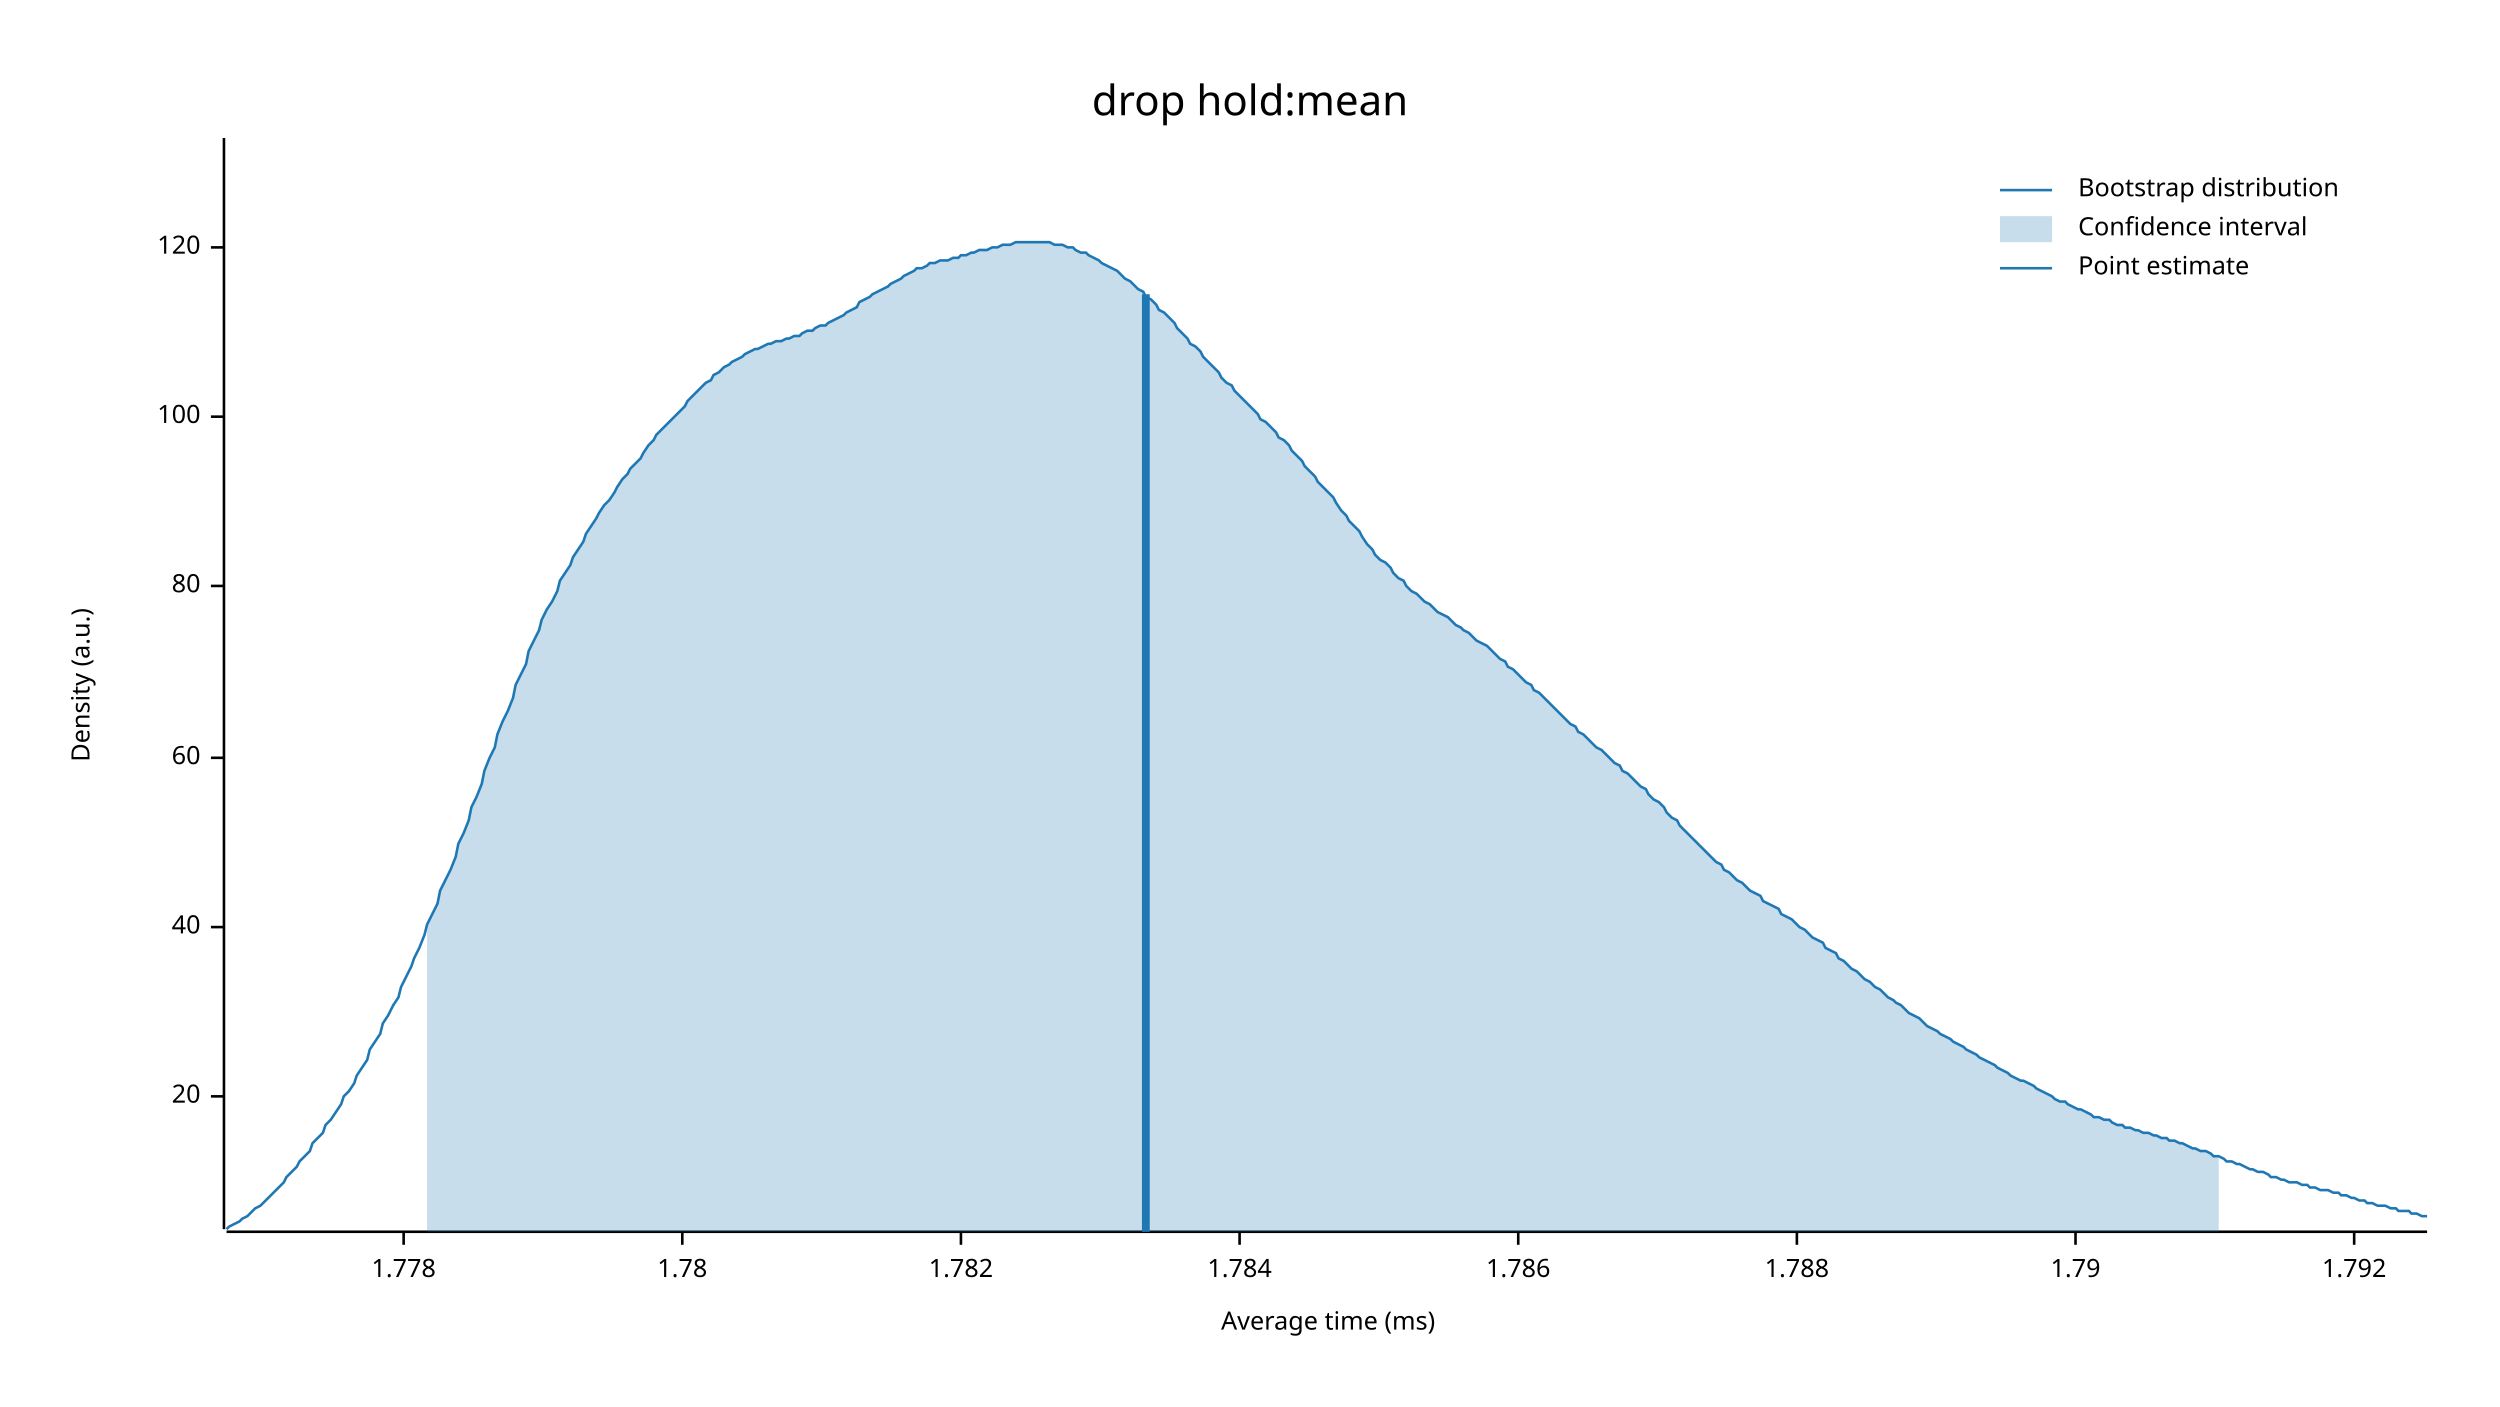
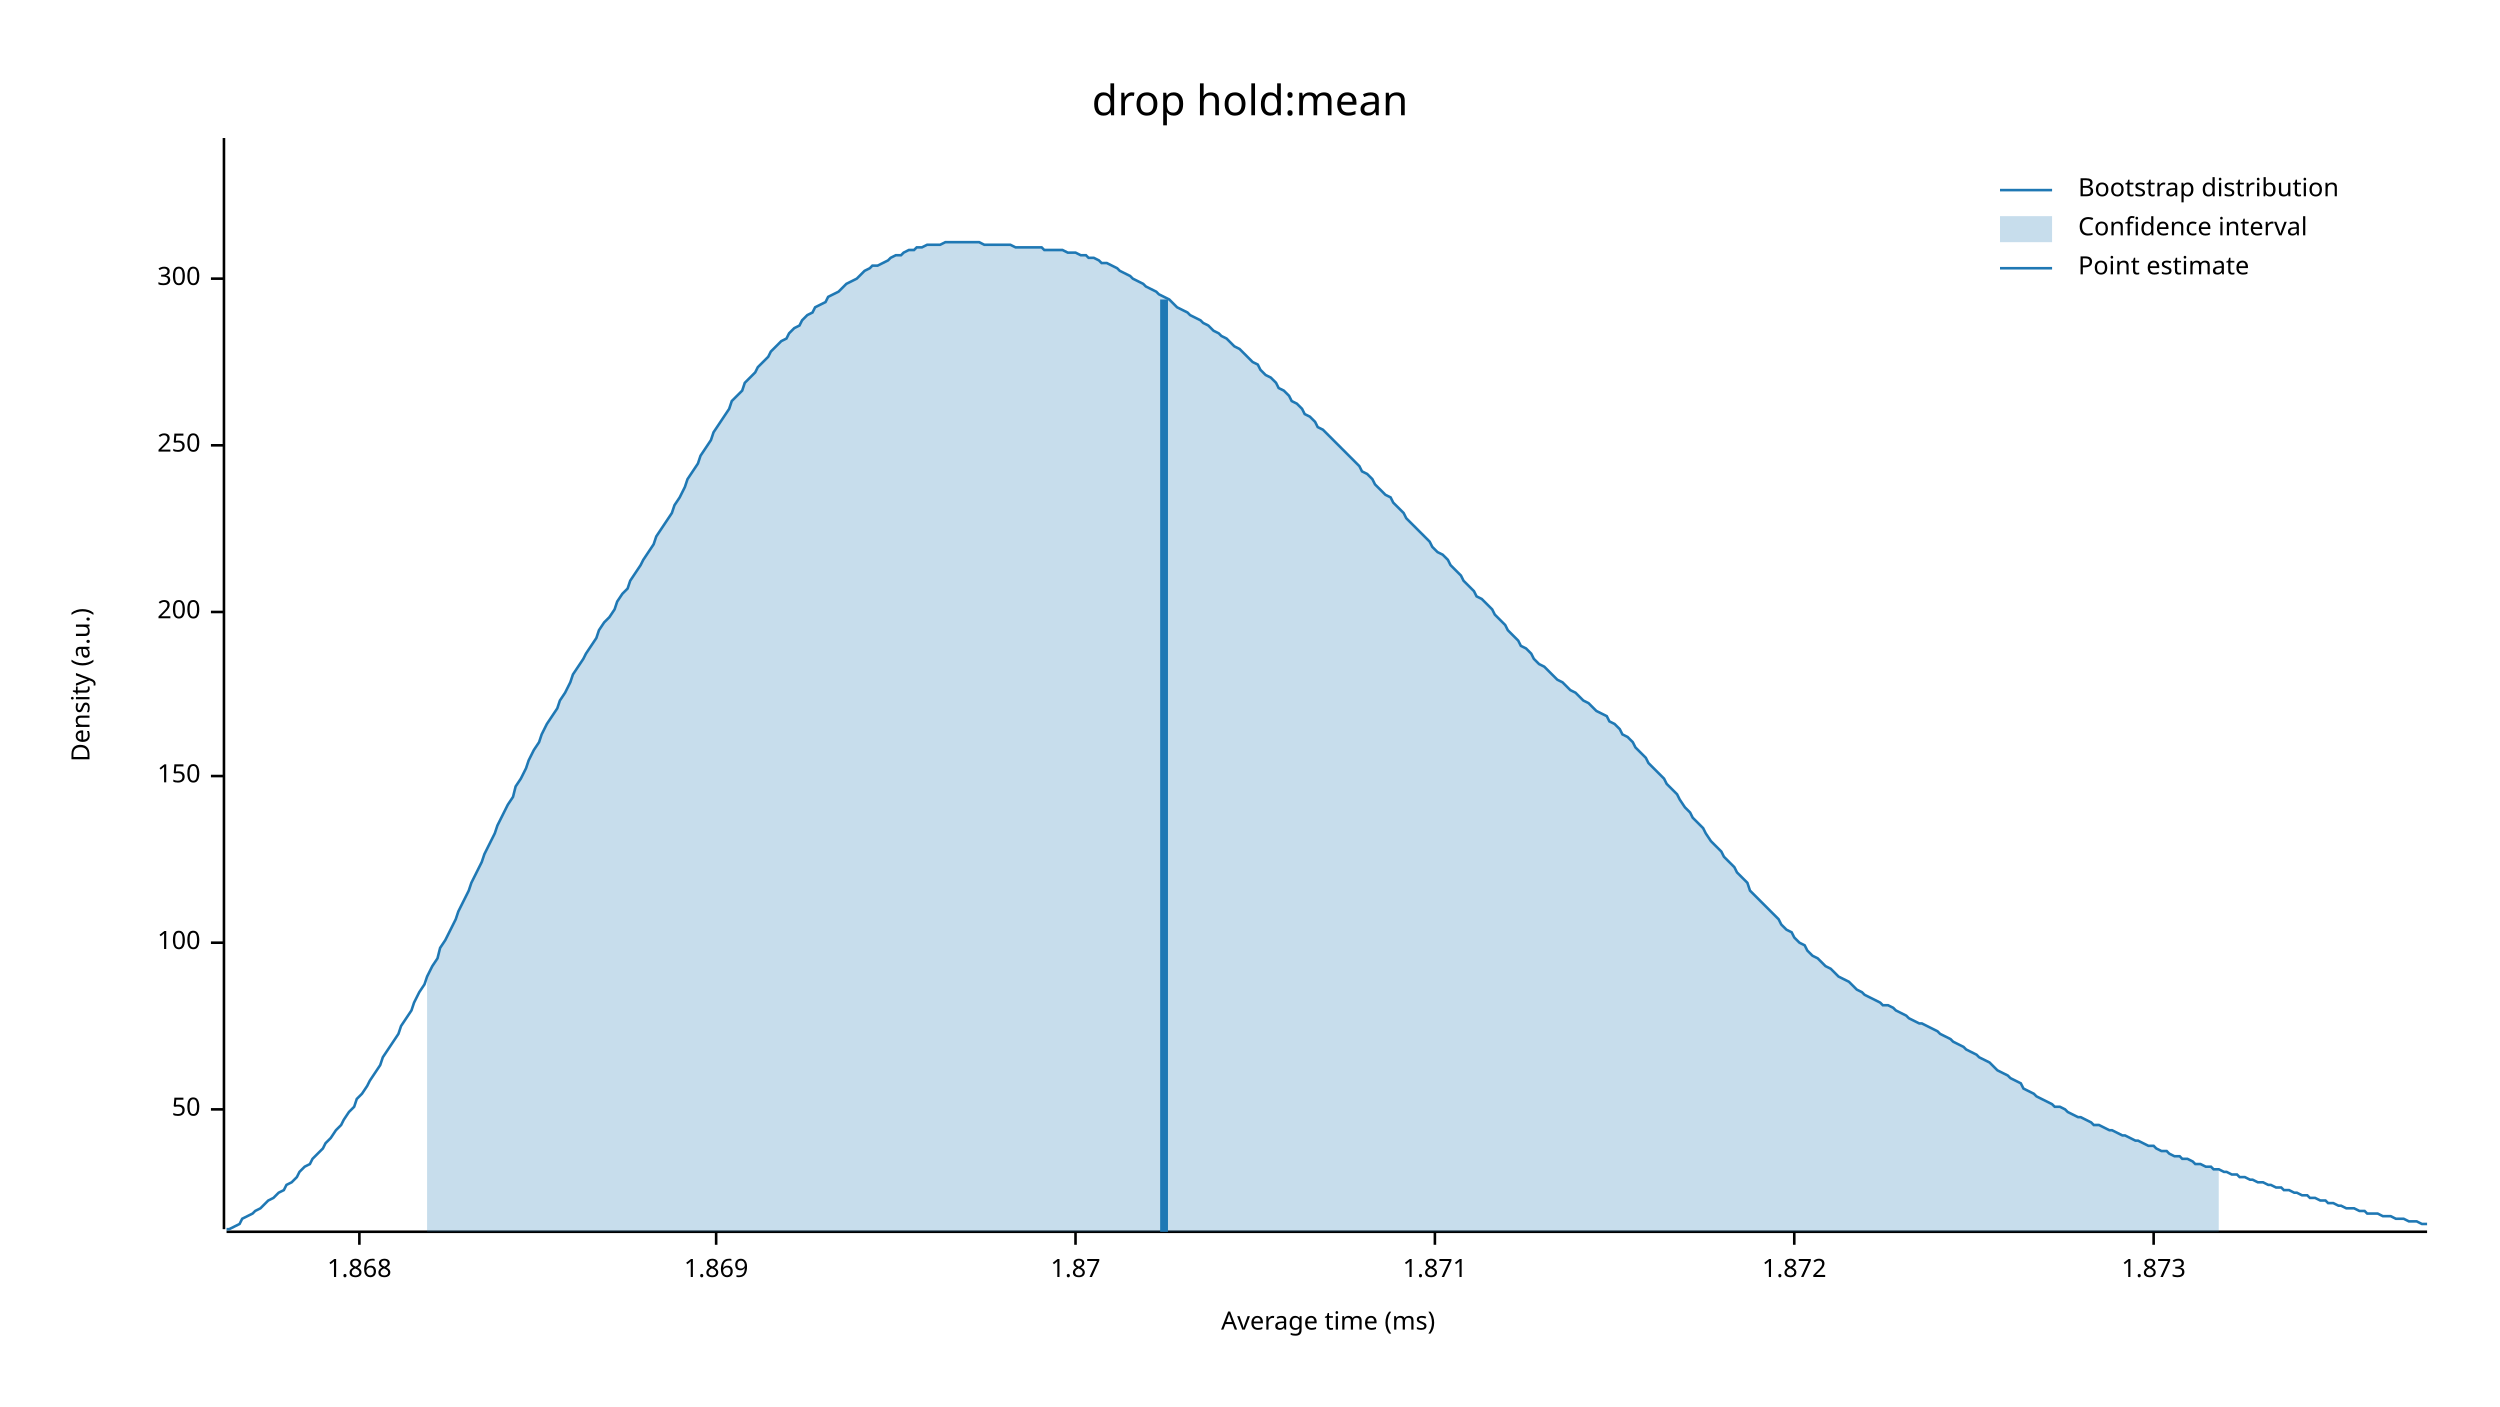
<svg xmlns="http://www.w3.org/2000/svg" width="960" height="540" viewBox="0 0 960 540">
  <text x="480" y="32" dy="0.76em" text-anchor="middle" font-family="sans-serif" font-size="16.129" opacity="1" fill="#000000">
drop hold:mean
</text>
  <text x="27" y="263" dy="0.76em" text-anchor="middle" font-family="sans-serif" font-size="9.677" opacity="1" fill="#000000" transform="rotate(270, 27, 263)">
Density (a.u.)
</text>
  <text x="510" y="513" dy="-0.5ex" text-anchor="middle" font-family="sans-serif" font-size="9.677" opacity="1" fill="#000000">
Average time (ms)
</text>
  <polyline fill="none" opacity="1" stroke="#000000" stroke-width="1" points="86,53 86,472 " />
-   <text x="77" y="421" dy="0.5ex" text-anchor="end" font-family="sans-serif" font-size="9.677" opacity="1" fill="#000000">
- 20
+   <text x="77" y="426" dy="0.5ex" text-anchor="end" font-family="sans-serif" font-size="9.677" opacity="1" fill="#000000">
+ 50
</text>
-   <polyline fill="none" opacity="1" stroke="#000000" stroke-width="1" points="81,421 86,421 " />
-   <text x="77" y="356" dy="0.5ex" text-anchor="end" font-family="sans-serif" font-size="9.677" opacity="1" fill="#000000">
- 40
- </text>
-   <polyline fill="none" opacity="1" stroke="#000000" stroke-width="1" points="81,356 86,356 " />
-   <text x="77" y="291" dy="0.5ex" text-anchor="end" font-family="sans-serif" font-size="9.677" opacity="1" fill="#000000">
- 60
- </text>
-   <polyline fill="none" opacity="1" stroke="#000000" stroke-width="1" points="81,291 86,291 " />
-   <text x="77" y="225" dy="0.5ex" text-anchor="end" font-family="sans-serif" font-size="9.677" opacity="1" fill="#000000">
- 80
- </text>
-   <polyline fill="none" opacity="1" stroke="#000000" stroke-width="1" points="81,225 86,225 " />
-   <text x="77" y="160" dy="0.5ex" text-anchor="end" font-family="sans-serif" font-size="9.677" opacity="1" fill="#000000">
+   <polyline fill="none" opacity="1" stroke="#000000" stroke-width="1" points="81,426 86,426 " />
+   <text x="77" y="362" dy="0.5ex" text-anchor="end" font-family="sans-serif" font-size="9.677" opacity="1" fill="#000000">
100
</text>
-   <polyline fill="none" opacity="1" stroke="#000000" stroke-width="1" points="81,160 86,160 " />
-   <text x="77" y="95" dy="0.5ex" text-anchor="end" font-family="sans-serif" font-size="9.677" opacity="1" fill="#000000">
- 120
+   <polyline fill="none" opacity="1" stroke="#000000" stroke-width="1" points="81,362 86,362 " />
+   <text x="77" y="298" dy="0.5ex" text-anchor="end" font-family="sans-serif" font-size="9.677" opacity="1" fill="#000000">
+ 150
</text>
-   <polyline fill="none" opacity="1" stroke="#000000" stroke-width="1" points="81,95 86,95 " />
+   <polyline fill="none" opacity="1" stroke="#000000" stroke-width="1" points="81,298 86,298 " />
+   <text x="77" y="235" dy="0.5ex" text-anchor="end" font-family="sans-serif" font-size="9.677" opacity="1" fill="#000000">
+ 200
+ </text>
+   <polyline fill="none" opacity="1" stroke="#000000" stroke-width="1" points="81,235 86,235 " />
+   <text x="77" y="171" dy="0.5ex" text-anchor="end" font-family="sans-serif" font-size="9.677" opacity="1" fill="#000000">
+ 250
+ </text>
+   <polyline fill="none" opacity="1" stroke="#000000" stroke-width="1" points="81,171 86,171 " />
+   <text x="77" y="107" dy="0.5ex" text-anchor="end" font-family="sans-serif" font-size="9.677" opacity="1" fill="#000000">
+ 300
+ </text>
+   <polyline fill="none" opacity="1" stroke="#000000" stroke-width="1" points="81,107 86,107 " />
  <polyline fill="none" opacity="1" stroke="#000000" stroke-width="1" points="87,473 932,473 " />
-   <text x="155" y="483" dy="0.76em" text-anchor="middle" font-family="sans-serif" font-size="9.677" opacity="1" fill="#000000">
- 1.778
+   <text x="138" y="483" dy="0.76em" text-anchor="middle" font-family="sans-serif" font-size="9.677" opacity="1" fill="#000000">
+ 1.868
</text>
-   <polyline fill="none" opacity="1" stroke="#000000" stroke-width="1" points="155,473 155,478 " />
-   <text x="262" y="483" dy="0.76em" text-anchor="middle" font-family="sans-serif" font-size="9.677" opacity="1" fill="#000000">
- 1.78
+   <polyline fill="none" opacity="1" stroke="#000000" stroke-width="1" points="138,473 138,478 " />
+   <text x="275" y="483" dy="0.76em" text-anchor="middle" font-family="sans-serif" font-size="9.677" opacity="1" fill="#000000">
+ 1.869
</text>
-   <polyline fill="none" opacity="1" stroke="#000000" stroke-width="1" points="262,473 262,478 " />
-   <text x="369" y="483" dy="0.76em" text-anchor="middle" font-family="sans-serif" font-size="9.677" opacity="1" fill="#000000">
- 1.782
+   <polyline fill="none" opacity="1" stroke="#000000" stroke-width="1" points="275,473 275,478 " />
+   <text x="413" y="483" dy="0.76em" text-anchor="middle" font-family="sans-serif" font-size="9.677" opacity="1" fill="#000000">
+ 1.87
</text>
-   <polyline fill="none" opacity="1" stroke="#000000" stroke-width="1" points="369,473 369,478 " />
-   <text x="476" y="483" dy="0.76em" text-anchor="middle" font-family="sans-serif" font-size="9.677" opacity="1" fill="#000000">
- 1.784
+   <polyline fill="none" opacity="1" stroke="#000000" stroke-width="1" points="413,473 413,478 " />
+   <text x="551" y="483" dy="0.76em" text-anchor="middle" font-family="sans-serif" font-size="9.677" opacity="1" fill="#000000">
+ 1.871
</text>
-   <polyline fill="none" opacity="1" stroke="#000000" stroke-width="1" points="476,473 476,478 " />
-   <text x="583" y="483" dy="0.76em" text-anchor="middle" font-family="sans-serif" font-size="9.677" opacity="1" fill="#000000">
- 1.786
+   <polyline fill="none" opacity="1" stroke="#000000" stroke-width="1" points="551,473 551,478 " />
+   <text x="689" y="483" dy="0.76em" text-anchor="middle" font-family="sans-serif" font-size="9.677" opacity="1" fill="#000000">
+ 1.872
</text>
-   <polyline fill="none" opacity="1" stroke="#000000" stroke-width="1" points="583,473 583,478 " />
-   <text x="690" y="483" dy="0.76em" text-anchor="middle" font-family="sans-serif" font-size="9.677" opacity="1" fill="#000000">
- 1.788
+   <polyline fill="none" opacity="1" stroke="#000000" stroke-width="1" points="689,473 689,478 " />
+   <text x="827" y="483" dy="0.76em" text-anchor="middle" font-family="sans-serif" font-size="9.677" opacity="1" fill="#000000">
+ 1.873
</text>
-   <polyline fill="none" opacity="1" stroke="#000000" stroke-width="1" points="690,473 690,478 " />
-   <text x="797" y="483" dy="0.76em" text-anchor="middle" font-family="sans-serif" font-size="9.677" opacity="1" fill="#000000">
- 1.79
- </text>
-   <polyline fill="none" opacity="1" stroke="#000000" stroke-width="1" points="797,473 797,478 " />
-   <text x="904" y="483" dy="0.76em" text-anchor="middle" font-family="sans-serif" font-size="9.677" opacity="1" fill="#000000">
- 1.792
- </text>
-   <polyline fill="none" opacity="1" stroke="#000000" stroke-width="1" points="904,473 904,478 " />
-   <polyline fill="none" opacity="1" stroke="#1F78B4" stroke-width="1" points="87,472 88,471 90,470 92,469 93,468 95,467 97,465 98,464 100,463 102,461 103,460 105,458 107,456 109,454 110,452 112,450 114,448 115,446 117,444 119,442 120,439 122,437 124,435 125,432 127,430 129,427 131,424 132,421 134,419 136,416 137,413 139,410 141,407 142,403 144,400 146,397 147,393 149,390 151,386 153,383 154,379 156,375 158,371 159,368 161,364 163,359 164,355 166,351 168,347 169,342 171,338 173,334 175,329 176,324 178,320 180,315 181,310 183,306 185,301 186,296 188,291 190,287 191,282 193,277 195,273 197,268 198,263 200,259 202,255 203,250 205,246 207,242 208,238 210,234 212,231 214,227 215,223 217,220 219,217 220,214 222,211 224,208 225,205 227,202 229,199 230,197 232,194 234,192 236,189 237,187 239,184 241,182 242,180 244,178 246,176 247,174 249,171 251,169 252,167 254,165 256,163 258,161 259,160 261,158 263,156 264,154 266,152 268,150 269,149 271,147 273,146 274,144 276,143 278,141 280,140 281,139 283,138 285,137 286,136 288,135 290,134 291,134 293,133 295,132 296,132 298,131 300,131 302,130 303,130 305,129 307,129 308,128 310,127 312,127 313,126 315,125 317,125 318,124 320,123 322,122 324,121 325,120 327,119 329,118 330,116 332,115 334,114 335,113 337,112 339,111 341,110 342,109 344,108 346,107 347,106 349,105 351,104 352,103 354,103 356,102 357,101 359,101 361,100 363,100 364,100 366,99 368,99 369,98 371,98 373,97 374,97 376,96 378,96 379,96 381,95 383,95 385,94 386,94 388,94 390,93 391,93 393,93 395,93 396,93 398,93 400,93 401,93 403,93 405,94 407,94 408,94 410,95 412,95 413,96 415,97 417,97 418,98 420,99 422,100 423,101 425,102 427,103 429,104 430,105 432,107 434,108 435,109 437,111 439,112 440,114 442,115 444,117 445,119 447,120 449,122 451,124 452,126 454,128 456,130 457,132 459,133 461,135 462,137 464,139 466,141 468,143 469,145 471,147 473,148 474,150 476,152 478,154 479,155 481,157 483,159 484,161 486,162 488,164 490,166 491,168 493,169 495,171 496,173 498,175 500,177 501,179 503,181 505,183 506,185 508,187 510,189 512,191 513,193 515,196 517,198 518,200 520,202 522,204 523,206 525,209 527,211 528,213 530,215 532,216 534,218 535,220 537,222 539,223 540,225 542,227 544,228 545,229 547,231 549,232 550,233 552,235 554,236 556,237 557,238 559,240 561,241 562,242 564,243 566,245 567,246 569,247 571,248 573,250 574,251 576,253 578,254 579,256 581,257 583,259 584,260 586,262 588,263 589,265 591,266 593,268 595,270 596,271 598,273 600,275 601,276 603,278 605,279 606,281 608,282 610,284 611,285 613,287 615,288 617,290 618,291 620,293 622,294 623,296 625,297 627,299 628,300 630,302 632,303 633,305 635,307 637,308 639,310 640,312 642,314 644,315 645,317 647,319 649,321 650,322 652,324 654,326 655,327 657,329 659,331 661,332 662,334 664,335 666,337 667,338 669,339 671,341 672,342 674,343 676,344 677,346 679,347 681,348 683,349 684,351 686,352 688,353 689,354 691,356 693,357 694,358 696,360 698,361 700,362 701,364 703,365 705,366 706,368 708,369 710,371 711,372 713,373 715,375 716,376 718,377 720,379 722,380 723,381 725,383 727,384 728,385 730,386 732,388 733,389 735,390 737,391 738,392 740,394 742,395 744,396 745,397 747,398 749,399 750,400 752,401 754,402 755,403 757,404 759,405 760,406 762,407 764,408 766,409 767,410 769,411 771,412 772,413 774,414 776,415 777,415 779,416 781,417 782,418 784,419 786,420 788,421 789,422 791,423 793,423 794,424 796,425 798,426 799,426 801,427 803,428 804,429 806,429 808,430 810,430 811,431 813,432 815,432 816,433 818,433 820,434 821,434 823,435 825,435 827,436 828,436 830,437 832,437 833,438 835,438 837,439 838,439 840,440 842,441 843,441 845,442 847,442 849,443 850,444 852,444 854,445 855,446 857,446 859,447 860,447 862,448 864,449 865,449 867,450 869,450 871,451 872,452 874,452 876,453 877,453 879,454 881,454 882,454 884,455 886,455 887,456 889,456 891,457 893,457 894,457 896,458 898,458 899,459 901,459 903,460 904,460 906,461 908,461 909,462 911,462 913,463 915,463 916,463 918,464 920,464 921,465 923,465 925,465 926,466 928,466 930,467 932,467 " />
-   <polygon opacity="0.25" fill="#1F78B4" points="164,355 166,351 168,347 169,342 171,338 173,334 175,329 176,324 178,320 180,315 181,310 183,306 185,301 186,296 188,291 190,287 191,282 193,277 195,273 197,268 198,263 200,259 202,255 203,250 205,246 207,242 208,238 210,234 212,231 214,227 215,223 217,220 219,217 220,214 222,211 224,208 225,205 227,202 229,199 230,197 232,194 234,192 236,189 237,187 239,184 241,182 242,180 244,178 246,176 247,174 249,171 251,169 252,167 254,165 256,163 258,161 259,160 261,158 263,156 264,154 266,152 268,150 269,149 271,147 273,146 274,144 276,143 278,141 280,140 281,139 283,138 285,137 286,136 288,135 290,134 291,134 293,133 295,132 296,132 298,131 300,131 302,130 303,130 305,129 307,129 308,128 310,127 312,127 313,126 315,125 317,125 318,124 320,123 322,122 324,121 325,120 327,119 329,118 330,116 332,115 334,114 335,113 337,112 339,111 341,110 342,109 344,108 346,107 347,106 349,105 351,104 352,103 354,103 356,102 357,101 359,101 361,100 363,100 364,100 366,99 368,99 369,98 371,98 373,97 374,97 376,96 378,96 379,96 381,95 383,95 385,94 386,94 388,94 390,93 391,93 393,93 395,93 396,93 398,93 400,93 401,93 403,93 405,94 407,94 408,94 410,95 412,95 413,96 415,97 417,97 418,98 420,99 422,100 423,101 425,102 427,103 429,104 430,105 432,107 434,108 435,109 437,111 439,112 440,114 442,115 444,117 445,119 447,120 449,122 451,124 452,126 454,128 456,130 457,132 459,133 461,135 462,137 464,139 466,141 468,143 469,145 471,147 473,148 474,150 476,152 478,154 479,155 481,157 483,159 484,161 486,162 488,164 490,166 491,168 493,169 495,171 496,173 498,175 500,177 501,179 503,181 505,183 506,185 508,187 510,189 512,191 513,193 515,196 517,198 518,200 520,202 522,204 523,206 525,209 527,211 528,213 530,215 532,216 534,218 535,220 537,222 539,223 540,225 542,227 544,228 545,229 547,231 549,232 550,233 552,235 554,236 556,237 557,238 559,240 561,241 562,242 564,243 566,245 567,246 569,247 571,248 573,250 574,251 576,253 578,254 579,256 581,257 583,259 584,260 586,262 588,263 589,265 591,266 593,268 595,270 596,271 598,273 600,275 601,276 603,278 605,279 606,281 608,282 610,284 611,285 613,287 615,288 617,290 618,291 620,293 622,294 623,296 625,297 627,299 628,300 630,302 632,303 633,305 635,307 637,308 639,310 640,312 642,314 644,315 645,317 647,319 649,321 650,322 652,324 654,326 655,327 657,329 659,331 661,332 662,334 664,335 666,337 667,338 669,339 671,341 672,342 674,343 676,344 677,346 679,347 681,348 683,349 684,351 686,352 688,353 689,354 691,356 693,357 694,358 696,360 698,361 700,362 701,364 703,365 705,366 706,368 708,369 710,371 711,372 713,373 715,375 716,376 718,377 720,379 722,380 723,381 725,383 727,384 728,385 730,386 732,388 733,389 735,390 737,391 738,392 740,394 742,395 744,396 745,397 747,398 749,399 750,400 752,401 754,402 755,403 757,404 759,405 760,406 762,407 764,408 766,409 767,410 769,411 771,412 772,413 774,414 776,415 777,415 779,416 781,417 782,418 784,419 786,420 788,421 789,422 791,423 793,423 794,424 796,425 798,426 799,426 801,427 803,428 804,429 806,429 808,430 810,430 811,431 813,432 815,432 816,433 818,433 820,434 821,434 823,435 825,435 827,436 828,436 830,437 832,437 833,438 835,438 837,439 838,439 840,440 842,441 843,441 845,442 847,442 849,443 850,444 852,444 852,473 164,473 " />
-   <polyline fill="none" opacity="1" stroke="#1F78B4" stroke-width="3" points="440,473 440,113 " />
+   <polyline fill="none" opacity="1" stroke="#000000" stroke-width="1" points="827,473 827,478 " />
+   <polyline fill="none" opacity="1" stroke="#1F78B4" stroke-width="1" points="87,472 88,472 90,471 92,470 93,468 95,467 97,466 98,465 100,464 102,462 103,461 105,460 107,458 109,457 110,455 112,454 114,452 115,450 117,448 119,447 120,445 122,443 124,441 125,439 127,437 129,434 131,432 132,430 134,427 136,425 137,422 139,420 141,417 142,415 144,412 146,409 147,406 149,403 151,400 153,397 154,394 156,391 158,388 159,385 161,381 163,378 164,375 166,371 168,368 169,364 171,361 173,357 175,353 176,350 178,346 180,342 181,339 183,335 185,331 186,328 188,324 190,320 191,317 193,313 195,309 197,306 198,302 200,299 202,295 203,292 205,288 207,285 208,282 210,278 212,275 214,272 215,269 217,266 219,262 220,259 222,256 224,253 225,251 227,248 229,245 230,242 232,239 234,237 236,234 237,231 239,228 241,226 242,223 244,220 246,217 247,215 249,212 251,209 252,206 254,203 256,200 258,197 259,194 261,191 263,187 264,184 266,181 268,178 269,175 271,172 273,169 274,166 276,163 278,160 280,157 281,154 283,152 285,150 286,147 288,145 290,143 291,141 293,139 295,137 296,135 298,133 300,131 302,130 303,128 305,126 307,125 308,123 310,121 312,120 313,118 315,117 317,116 318,114 320,113 322,112 324,110 325,109 327,108 329,107 330,106 332,104 334,103 335,102 337,102 339,101 341,100 342,99 344,98 346,98 347,97 349,96 351,96 352,95 354,95 356,94 357,94 359,94 361,94 363,93 364,93 366,93 368,93 369,93 371,93 373,93 374,93 376,93 378,94 379,94 381,94 383,94 385,94 386,94 388,94 390,95 391,95 393,95 395,95 396,95 398,95 400,95 401,96 403,96 405,96 407,96 408,96 410,97 412,97 413,97 415,98 417,98 418,99 420,99 422,100 423,101 425,101 427,102 429,103 430,104 432,105 434,106 435,107 437,108 439,109 440,110 442,111 444,112 445,113 447,114 449,115 451,117 452,118 454,119 456,120 457,121 459,122 461,123 462,124 464,125 466,127 468,128 469,129 471,130 473,132 474,133 476,134 478,136 479,137 481,139 483,140 484,142 486,144 488,145 490,147 491,149 493,150 495,152 496,154 498,155 500,157 501,159 503,160 505,162 506,164 508,165 510,167 512,169 513,170 515,172 517,174 518,175 520,177 522,179 523,181 525,182 527,184 528,186 530,188 532,190 534,191 535,193 537,195 539,197 540,199 542,201 544,203 545,204 547,206 549,208 550,210 552,212 554,213 556,215 557,217 559,219 561,221 562,223 564,225 566,227 567,229 569,230 571,232 573,234 574,236 576,238 578,240 579,242 581,244 583,246 584,248 586,249 588,251 589,253 591,255 593,256 595,258 596,259 598,261 600,262 601,263 603,265 605,266 606,267 608,269 610,270 611,271 613,273 615,274 617,275 618,277 620,278 622,280 623,282 625,283 627,285 628,287 630,289 632,291 633,293 635,295 637,297 639,299 640,301 642,303 644,305 645,307 647,310 649,312 650,314 652,316 654,318 655,320 657,323 659,325 661,327 662,329 664,331 666,333 667,335 669,337 671,339 672,342 674,344 676,346 677,347 679,349 681,351 683,353 684,355 686,357 688,358 689,360 691,362 693,363 694,365 696,367 698,368 700,370 701,371 703,372 705,374 706,375 708,376 710,377 711,378 713,380 715,381 716,382 718,383 720,384 722,385 723,386 725,386 727,387 728,388 730,389 732,390 733,391 735,392 737,393 738,393 740,394 742,395 744,396 745,397 747,398 749,399 750,400 752,401 754,402 755,403 757,404 759,405 760,406 762,407 764,408 766,410 767,411 769,412 771,413 772,414 774,415 776,416 777,418 779,419 781,420 782,421 784,422 786,423 788,424 789,425 791,425 793,426 794,427 796,428 798,429 799,429 801,430 803,431 804,432 806,432 808,433 810,434 811,434 813,435 815,436 816,436 818,437 820,438 821,438 823,439 825,440 827,440 828,441 830,442 832,442 833,443 835,444 837,444 838,445 840,445 842,446 843,447 845,447 847,448 849,448 850,449 852,449 854,450 855,450 857,451 859,451 860,452 862,452 864,453 865,453 867,454 869,454 871,455 872,455 874,456 876,456 877,457 879,457 881,458 882,458 884,459 886,459 887,460 889,460 891,461 893,461 894,462 896,462 898,463 899,463 901,464 903,464 904,464 906,465 908,465 909,466 911,466 913,466 915,467 916,467 918,467 920,468 921,468 923,468 925,469 926,469 928,469 930,470 932,470 " />
+   <polygon opacity="0.25" fill="#1F78B4" points="164,375 166,371 168,368 169,364 171,361 173,357 175,353 176,350 178,346 180,342 181,339 183,335 185,331 186,328 188,324 190,320 191,317 193,313 195,309 197,306 198,302 200,299 202,295 203,292 205,288 207,285 208,282 210,278 212,275 214,272 215,269 217,266 219,262 220,259 222,256 224,253 225,251 227,248 229,245 230,242 232,239 234,237 236,234 237,231 239,228 241,226 242,223 244,220 246,217 247,215 249,212 251,209 252,206 254,203 256,200 258,197 259,194 261,191 263,187 264,184 266,181 268,178 269,175 271,172 273,169 274,166 276,163 278,160 280,157 281,154 283,152 285,150 286,147 288,145 290,143 291,141 293,139 295,137 296,135 298,133 300,131 302,130 303,128 305,126 307,125 308,123 310,121 312,120 313,118 315,117 317,116 318,114 320,113 322,112 324,110 325,109 327,108 329,107 330,106 332,104 334,103 335,102 337,102 339,101 341,100 342,99 344,98 346,98 347,97 349,96 351,96 352,95 354,95 356,94 357,94 359,94 361,94 363,93 364,93 366,93 368,93 369,93 371,93 373,93 374,93 376,93 378,94 379,94 381,94 383,94 385,94 386,94 388,94 390,95 391,95 393,95 395,95 396,95 398,95 400,95 401,96 403,96 405,96 407,96 408,96 410,97 412,97 413,97 415,98 417,98 418,99 420,99 422,100 423,101 425,101 427,102 429,103 430,104 432,105 434,106 435,107 437,108 439,109 440,110 442,111 444,112 445,113 447,114 449,115 451,117 452,118 454,119 456,120 457,121 459,122 461,123 462,124 464,125 466,127 468,128 469,129 471,130 473,132 474,133 476,134 478,136 479,137 481,139 483,140 484,142 486,144 488,145 490,147 491,149 493,150 495,152 496,154 498,155 500,157 501,159 503,160 505,162 506,164 508,165 510,167 512,169 513,170 515,172 517,174 518,175 520,177 522,179 523,181 525,182 527,184 528,186 530,188 532,190 534,191 535,193 537,195 539,197 540,199 542,201 544,203 545,204 547,206 549,208 550,210 552,212 554,213 556,215 557,217 559,219 561,221 562,223 564,225 566,227 567,229 569,230 571,232 573,234 574,236 576,238 578,240 579,242 581,244 583,246 584,248 586,249 588,251 589,253 591,255 593,256 595,258 596,259 598,261 600,262 601,263 603,265 605,266 606,267 608,269 610,270 611,271 613,273 615,274 617,275 618,277 620,278 622,280 623,282 625,283 627,285 628,287 630,289 632,291 633,293 635,295 637,297 639,299 640,301 642,303 644,305 645,307 647,310 649,312 650,314 652,316 654,318 655,320 657,323 659,325 661,327 662,329 664,331 666,333 667,335 669,337 671,339 672,342 674,344 676,346 677,347 679,349 681,351 683,353 684,355 686,357 688,358 689,360 691,362 693,363 694,365 696,367 698,368 700,370 701,371 703,372 705,374 706,375 708,376 710,377 711,378 713,380 715,381 716,382 718,383 720,384 722,385 723,386 725,386 727,387 728,388 730,389 732,390 733,391 735,392 737,393 738,393 740,394 742,395 744,396 745,397 747,398 749,399 750,400 752,401 754,402 755,403 757,404 759,405 760,406 762,407 764,408 766,410 767,411 769,412 771,413 772,414 774,415 776,416 777,418 779,419 781,420 782,421 784,422 786,423 788,424 789,425 791,425 793,426 794,427 796,428 798,429 799,429 801,430 803,431 804,432 806,432 808,433 810,434 811,434 813,435 815,436 816,436 818,437 820,438 821,438 823,439 825,440 827,440 828,441 830,442 832,442 833,443 835,444 837,444 838,445 840,445 842,446 843,447 845,447 847,448 849,448 850,449 852,449 852,473 164,473 " />
+   <polyline fill="none" opacity="1" stroke="#1F78B4" stroke-width="3" points="447,473 447,115 " />
  <text x="798" y="68" dy="0.76em" text-anchor="start" font-family="sans-serif" font-size="9.677" opacity="1" fill="#000000">
Bootstrap distribution
</text>
  <text x="798" y="83" dy="0.76em" text-anchor="start" font-family="sans-serif" font-size="9.677" opacity="1" fill="#000000">
Confidence interval
</text>
  <text x="798" y="98" dy="0.76em" text-anchor="start" font-family="sans-serif" font-size="9.677" opacity="1" fill="#000000">
Point estimate
</text>
  <polyline fill="none" opacity="1" stroke="#1F78B4" stroke-width="1" points="768,73 788,73 " />
  <rect x="768" y="83" width="20" height="10" opacity="0.25" fill="#1F78B4" stroke="none" />
  <polyline fill="none" opacity="1" stroke="#1F78B4" stroke-width="1" points="768,103 788,103 " />
</svg>
